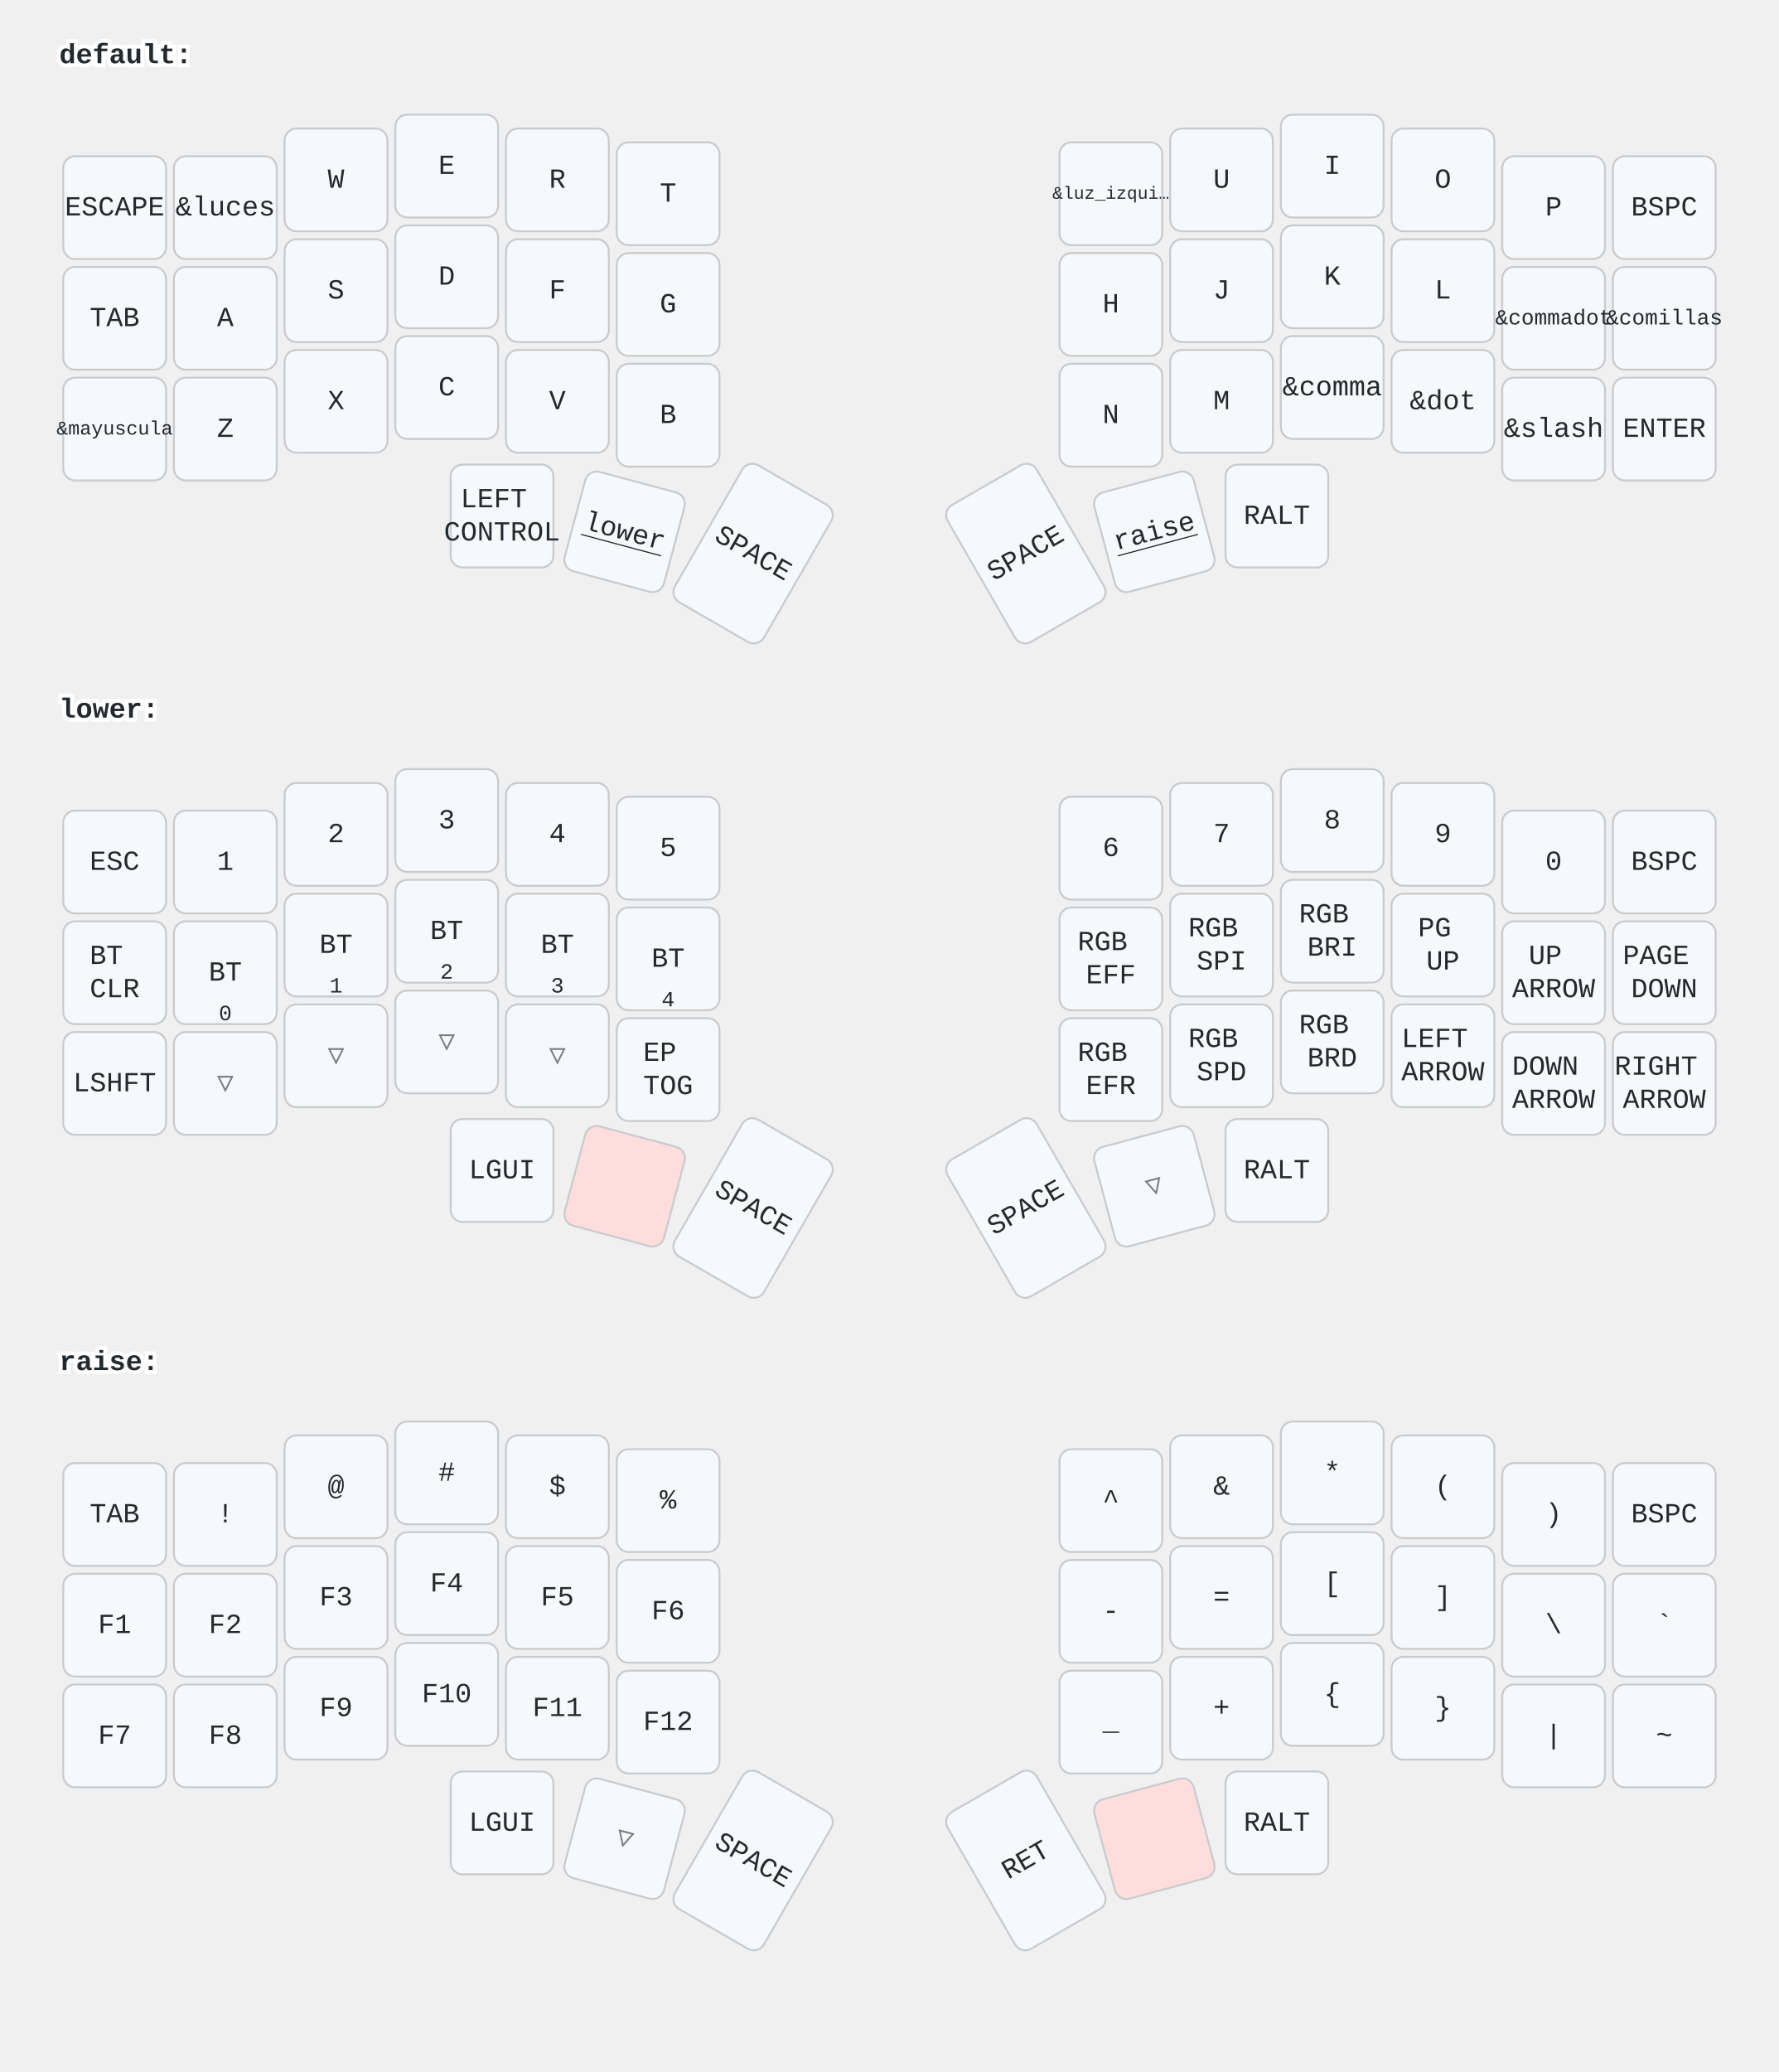
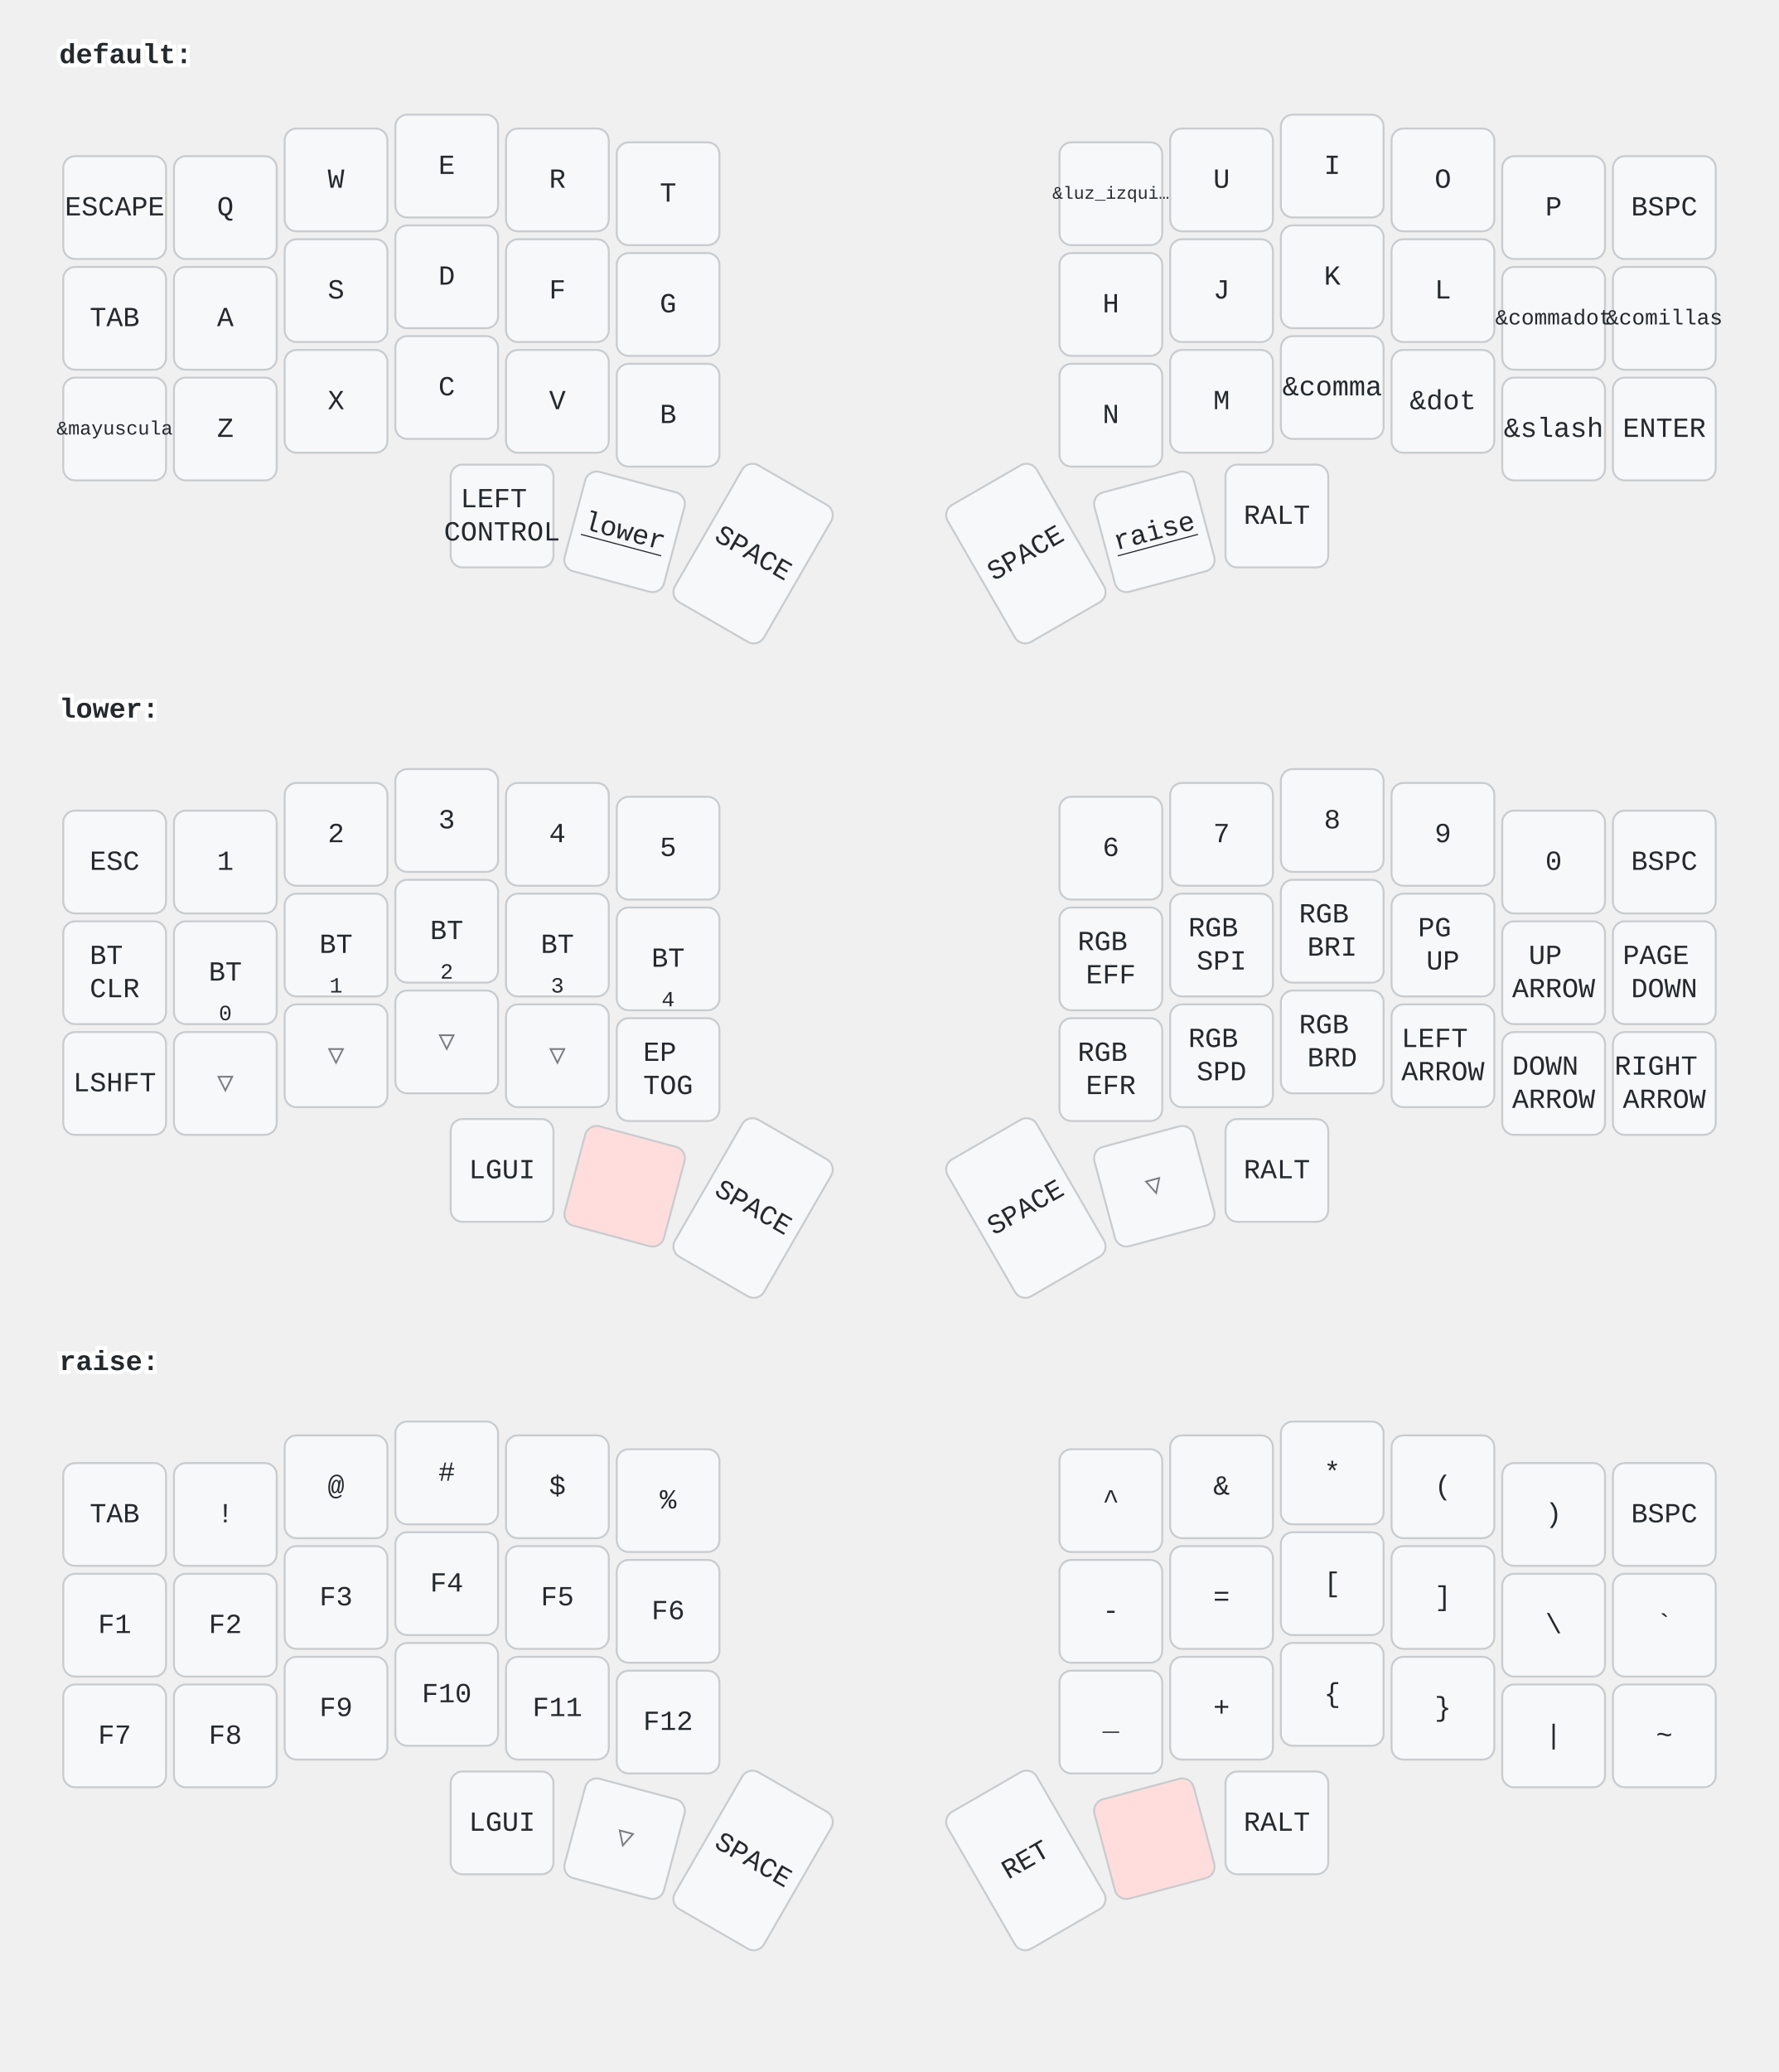
<svg xmlns="http://www.w3.org/2000/svg" width="900" height="1048" viewBox="0 0 900 1048" class="keymap">
  <style>/* inherit to force styles through use tags */
svg path {
    fill: inherit;
}

/* font and background color specifications */
svg.keymap {
    font-family: SFMono-Regular,Consolas,Liberation Mono,Menlo,monospace;
    font-size: 14px;
    font-kerning: normal;
    text-rendering: optimizeLegibility;
    fill: #24292e;
}

/* default key styling */
rect.key {
    fill: #f6f8fa;
}

rect.key, rect.combo {
    stroke: #c9cccf;
    stroke-width: 1;
}

/* default key side styling, only used is draw_key_sides is set */
rect.side {
    filter: brightness(90%);
}

/* color accent for combo boxes */
rect.combo, rect.combo-separate {
    fill: #cdf;
}

/* color accent for held keys */
rect.held, rect.combo.held {
    fill: #fdd;
}

/* color accent for ghost (optional) keys */
rect.ghost, rect.combo.ghost {
    stroke-dasharray: 4, 4;
    stroke-width: 2;
}

text {
    text-anchor: middle;
    dominant-baseline: middle;
}

/* styling for layer labels */
text.label {
    font-weight: bold;
    text-anchor: start;
    stroke: white;
    stroke-width: 4;
    paint-order: stroke;
}

/* styling for optional footer */
text.footer {
    text-anchor: end;
    dominant-baseline: auto;
    stroke: white;
    stroke-width: 4;
    paint-order: stroke;
}

/* styling for combo tap, and key non-tap label text */
text.combo, text.hold, text.shifted, text.left, text.right, text.tl, text.tr, text.bl, text.br {
    font-size: 11px;
}

text.hold, text.bl, text.br {
    text-anchor: middle;
    dominant-baseline: auto;
}

text.shifted, text.tl, text.tr {
    text-anchor: middle;
    dominant-baseline: hanging;
}

text.left, text.tl, text.bl {
    text-anchor: start;
}

text.right, text.tr, text.br {
    text-anchor: end;
}

text.layer-activator {
    text-decoration: underline;
}

/* styling for hold/shifted label text in combo box */
text.combo.hold, text.combo.shifted, text.combo.left, text.combo.right {
    font-size: 8px;
}

/* lighter symbol for transparent keys */
text.trans {
    fill: #7b7e81;
}

/* styling for combo dendrons */
path.combo {
    stroke-width: 1;
    stroke: gray;
    fill: none;
}

/* Start Tabler Icons Cleanup */
/* cannot use height/width with glyphs */
.icon-tabler &gt; path {
    fill: inherit;
    stroke: inherit;
    stroke-width: 2;
}
/* hide tabler's default box */
.icon-tabler &gt; path[stroke="none"][fill="none"] {
    visibility: hidden;
}
/* End Tabler Icons Cleanup */
</style>
  <g transform="translate(30, 0)" class="layer-default">
    <text x="0" y="28" class="label" id="default">default:</text>
    <g transform="translate(0, 56)">
      <g transform="translate(28, 49)" class="key keypos-0">
        <rect rx="6" ry="6" x="-26" y="-26" width="52" height="52" class="key" />
        <text x="0" y="0" class="key tap">ESCAPE</text>
      </g>
      <g transform="translate(84, 49)" class="key keypos-1">
        <rect rx="6" ry="6" x="-26" y="-26" width="52" height="52" class="key" />
-         <text x="0" y="0" class="key tap">&amp;luces</text>
+         <text x="0" y="0" class="key tap">Q</text>
      </g>
      <g transform="translate(140, 35)" class="key keypos-2">
        <rect rx="6" ry="6" x="-26" y="-26" width="52" height="52" class="key" />
        <text x="0" y="0" class="key tap">W</text>
      </g>
      <g transform="translate(196, 28)" class="key keypos-3">
        <rect rx="6" ry="6" x="-26" y="-26" width="52" height="52" class="key" />
        <text x="0" y="0" class="key tap">E</text>
      </g>
      <g transform="translate(252, 35)" class="key keypos-4">
        <rect rx="6" ry="6" x="-26" y="-26" width="52" height="52" class="key" />
        <text x="0" y="0" class="key tap">R</text>
      </g>
      <g transform="translate(308, 42)" class="key keypos-5">
        <rect rx="6" ry="6" x="-26" y="-26" width="52" height="52" class="key" />
        <text x="0" y="0" class="key tap">T</text>
      </g>
      <g transform="translate(532, 42)" class="key keypos-6">
        <rect rx="6" ry="6" x="-26" y="-26" width="52" height="52" class="key" />
        <text x="0" y="0" class="key tap">
          <tspan style="font-size: 64%">&amp;luz_izqui…</tspan>
        </text>
      </g>
      <g transform="translate(588, 35)" class="key keypos-7">
        <rect rx="6" ry="6" x="-26" y="-26" width="52" height="52" class="key" />
        <text x="0" y="0" class="key tap">U</text>
      </g>
      <g transform="translate(644, 28)" class="key keypos-8">
        <rect rx="6" ry="6" x="-26" y="-26" width="52" height="52" class="key" />
        <text x="0" y="0" class="key tap">I</text>
      </g>
      <g transform="translate(700, 35)" class="key keypos-9">
        <rect rx="6" ry="6" x="-26" y="-26" width="52" height="52" class="key" />
        <text x="0" y="0" class="key tap">O</text>
      </g>
      <g transform="translate(756, 49)" class="key keypos-10">
        <rect rx="6" ry="6" x="-26" y="-26" width="52" height="52" class="key" />
        <text x="0" y="0" class="key tap">P</text>
      </g>
      <g transform="translate(812, 49)" class="key keypos-11">
        <rect rx="6" ry="6" x="-26" y="-26" width="52" height="52" class="key" />
        <text x="0" y="0" class="key tap">BSPC</text>
      </g>
      <g transform="translate(28, 105)" class="key keypos-12">
        <rect rx="6" ry="6" x="-26" y="-26" width="52" height="52" class="key" />
        <text x="0" y="0" class="key tap">TAB</text>
      </g>
      <g transform="translate(84, 105)" class="key keypos-13">
        <rect rx="6" ry="6" x="-26" y="-26" width="52" height="52" class="key" />
        <text x="0" y="0" class="key tap">A</text>
      </g>
      <g transform="translate(140, 91)" class="key keypos-14">
        <rect rx="6" ry="6" x="-26" y="-26" width="52" height="52" class="key" />
        <text x="0" y="0" class="key tap">S</text>
      </g>
      <g transform="translate(196, 84)" class="key keypos-15">
        <rect rx="6" ry="6" x="-26" y="-26" width="52" height="52" class="key" />
        <text x="0" y="0" class="key tap">D</text>
      </g>
      <g transform="translate(252, 91)" class="key keypos-16">
        <rect rx="6" ry="6" x="-26" y="-26" width="52" height="52" class="key" />
        <text x="0" y="0" class="key tap">F</text>
      </g>
      <g transform="translate(308, 98)" class="key keypos-17">
        <rect rx="6" ry="6" x="-26" y="-26" width="52" height="52" class="key" />
        <text x="0" y="0" class="key tap">G</text>
      </g>
      <g transform="translate(532, 98)" class="key keypos-18">
        <rect rx="6" ry="6" x="-26" y="-26" width="52" height="52" class="key" />
        <text x="0" y="0" class="key tap">H</text>
      </g>
      <g transform="translate(588, 91)" class="key keypos-19">
        <rect rx="6" ry="6" x="-26" y="-26" width="52" height="52" class="key" />
        <text x="0" y="0" class="key tap">J</text>
      </g>
      <g transform="translate(644, 84)" class="key keypos-20">
        <rect rx="6" ry="6" x="-26" y="-26" width="52" height="52" class="key" />
        <text x="0" y="0" class="key tap">K</text>
      </g>
      <g transform="translate(700, 91)" class="key keypos-21">
        <rect rx="6" ry="6" x="-26" y="-26" width="52" height="52" class="key" />
        <text x="0" y="0" class="key tap">L</text>
      </g>
      <g transform="translate(756, 105)" class="key keypos-22">
        <rect rx="6" ry="6" x="-26" y="-26" width="52" height="52" class="key" />
        <text x="0" y="0" class="key tap">
          <tspan style="font-size: 78%">&amp;commadot</tspan>
        </text>
      </g>
      <g transform="translate(812, 105)" class="key keypos-23">
        <rect rx="6" ry="6" x="-26" y="-26" width="52" height="52" class="key" />
        <text x="0" y="0" class="key tap">
          <tspan style="font-size: 78%">&amp;comillas</tspan>
        </text>
      </g>
      <g transform="translate(28, 161)" class="key keypos-24">
        <rect rx="6" ry="6" x="-26" y="-26" width="52" height="52" class="key" />
        <text x="0" y="0" class="key tap">
          <tspan style="font-size: 70%">&amp;mayuscula</tspan>
        </text>
      </g>
      <g transform="translate(84, 161)" class="key keypos-25">
        <rect rx="6" ry="6" x="-26" y="-26" width="52" height="52" class="key" />
        <text x="0" y="0" class="key tap">Z</text>
      </g>
      <g transform="translate(140, 147)" class="key keypos-26">
        <rect rx="6" ry="6" x="-26" y="-26" width="52" height="52" class="key" />
        <text x="0" y="0" class="key tap">X</text>
      </g>
      <g transform="translate(196, 140)" class="key keypos-27">
        <rect rx="6" ry="6" x="-26" y="-26" width="52" height="52" class="key" />
        <text x="0" y="0" class="key tap">C</text>
      </g>
      <g transform="translate(252, 147)" class="key keypos-28">
        <rect rx="6" ry="6" x="-26" y="-26" width="52" height="52" class="key" />
        <text x="0" y="0" class="key tap">V</text>
      </g>
      <g transform="translate(308, 154)" class="key keypos-29">
        <rect rx="6" ry="6" x="-26" y="-26" width="52" height="52" class="key" />
        <text x="0" y="0" class="key tap">B</text>
      </g>
      <g transform="translate(532, 154)" class="key keypos-30">
        <rect rx="6" ry="6" x="-26" y="-26" width="52" height="52" class="key" />
        <text x="0" y="0" class="key tap">N</text>
      </g>
      <g transform="translate(588, 147)" class="key keypos-31">
        <rect rx="6" ry="6" x="-26" y="-26" width="52" height="52" class="key" />
        <text x="0" y="0" class="key tap">M</text>
      </g>
      <g transform="translate(644, 140)" class="key keypos-32">
        <rect rx="6" ry="6" x="-26" y="-26" width="52" height="52" class="key" />
        <text x="0" y="0" class="key tap">&amp;comma</text>
      </g>
      <g transform="translate(700, 147)" class="key keypos-33">
        <rect rx="6" ry="6" x="-26" y="-26" width="52" height="52" class="key" />
        <text x="0" y="0" class="key tap">&amp;dot</text>
      </g>
      <g transform="translate(756, 161)" class="key keypos-34">
        <rect rx="6" ry="6" x="-26" y="-26" width="52" height="52" class="key" />
        <text x="0" y="0" class="key tap">&amp;slash</text>
      </g>
      <g transform="translate(812, 161)" class="key keypos-35">
        <rect rx="6" ry="6" x="-26" y="-26" width="52" height="52" class="key" />
        <text x="0" y="0" class="key tap">ENTER</text>
      </g>
      <g transform="translate(224, 205)" class="key keypos-36">
        <rect rx="6" ry="6" x="-26" y="-26" width="52" height="52" class="key" />
        <text x="0" y="0" class="key tap">
          <tspan x="0" dy="-0.6em">LEFT</tspan>
          <tspan x="0" dy="1.2em">CONTROL</tspan>
        </text>
      </g>
      <g transform="translate(286, 213) rotate(15.0)" class="key keypos-37">
        <rect rx="6" ry="6" x="-26" y="-26" width="52" height="52" class="key" />
        <a href="#lower">
          <text x="0" y="0" class="key tap layer-activator">lower</text>
        </a>
      </g>
      <g transform="translate(351, 224) rotate(30.0)" class="key keypos-38">
        <rect rx="6" ry="6" x="-26" y="-40" width="52" height="80" class="key" />
        <text x="0" y="0" class="key tap">SPACE</text>
      </g>
      <g transform="translate(489, 224) rotate(-30.0)" class="key keypos-39">
        <rect rx="6" ry="6" x="-26" y="-40" width="52" height="80" class="key" />
        <text x="0" y="0" class="key tap">SPACE</text>
      </g>
      <g transform="translate(554, 213) rotate(-15.0)" class="key keypos-40">
        <rect rx="6" ry="6" x="-26" y="-26" width="52" height="52" class="key" />
        <a href="#raise">
          <text x="0" y="0" class="key tap layer-activator">raise</text>
        </a>
      </g>
      <g transform="translate(616, 205)" class="key keypos-41">
        <rect rx="6" ry="6" x="-26" y="-26" width="52" height="52" class="key" />
        <text x="0" y="0" class="key tap">RALT</text>
      </g>
    </g>
  </g>
  <g transform="translate(30, 331)" class="layer-lower">
    <text x="0" y="28" class="label" id="lower">lower:</text>
    <g transform="translate(0, 56)">
      <g transform="translate(28, 49)" class="key keypos-0">
        <rect rx="6" ry="6" x="-26" y="-26" width="52" height="52" class="key" />
        <text x="0" y="0" class="key tap">ESC</text>
      </g>
      <g transform="translate(84, 49)" class="key keypos-1">
        <rect rx="6" ry="6" x="-26" y="-26" width="52" height="52" class="key" />
        <text x="0" y="0" class="key tap">1</text>
      </g>
      <g transform="translate(140, 35)" class="key keypos-2">
        <rect rx="6" ry="6" x="-26" y="-26" width="52" height="52" class="key" />
        <text x="0" y="0" class="key tap">2</text>
      </g>
      <g transform="translate(196, 28)" class="key keypos-3">
        <rect rx="6" ry="6" x="-26" y="-26" width="52" height="52" class="key" />
        <text x="0" y="0" class="key tap">3</text>
      </g>
      <g transform="translate(252, 35)" class="key keypos-4">
        <rect rx="6" ry="6" x="-26" y="-26" width="52" height="52" class="key" />
        <text x="0" y="0" class="key tap">4</text>
      </g>
      <g transform="translate(308, 42)" class="key keypos-5">
        <rect rx="6" ry="6" x="-26" y="-26" width="52" height="52" class="key" />
        <text x="0" y="0" class="key tap">5</text>
      </g>
      <g transform="translate(532, 42)" class="key keypos-6">
        <rect rx="6" ry="6" x="-26" y="-26" width="52" height="52" class="key" />
        <text x="0" y="0" class="key tap">6</text>
      </g>
      <g transform="translate(588, 35)" class="key keypos-7">
        <rect rx="6" ry="6" x="-26" y="-26" width="52" height="52" class="key" />
        <text x="0" y="0" class="key tap">7</text>
      </g>
      <g transform="translate(644, 28)" class="key keypos-8">
        <rect rx="6" ry="6" x="-26" y="-26" width="52" height="52" class="key" />
        <text x="0" y="0" class="key tap">8</text>
      </g>
      <g transform="translate(700, 35)" class="key keypos-9">
        <rect rx="6" ry="6" x="-26" y="-26" width="52" height="52" class="key" />
        <text x="0" y="0" class="key tap">9</text>
      </g>
      <g transform="translate(756, 49)" class="key keypos-10">
        <rect rx="6" ry="6" x="-26" y="-26" width="52" height="52" class="key" />
        <text x="0" y="0" class="key tap">0</text>
      </g>
      <g transform="translate(812, 49)" class="key keypos-11">
        <rect rx="6" ry="6" x="-26" y="-26" width="52" height="52" class="key" />
        <text x="0" y="0" class="key tap">BSPC</text>
      </g>
      <g transform="translate(28, 105)" class="key keypos-12">
        <rect rx="6" ry="6" x="-26" y="-26" width="52" height="52" class="key" />
        <text x="0" y="0" class="key tap">
          <tspan x="0" dy="-0.6em">BT</tspan>
          <tspan x="0" dy="1.2em">CLR</tspan>
        </text>
      </g>
      <g transform="translate(84, 105)" class="key keypos-13">
        <rect rx="6" ry="6" x="-26" y="-26" width="52" height="52" class="key" />
        <text x="0" y="0" class="key tap">BT</text>
        <text x="0" y="24" class="key hold">0</text>
      </g>
      <g transform="translate(140, 91)" class="key keypos-14">
        <rect rx="6" ry="6" x="-26" y="-26" width="52" height="52" class="key" />
        <text x="0" y="0" class="key tap">BT</text>
        <text x="0" y="24" class="key hold">1</text>
      </g>
      <g transform="translate(196, 84)" class="key keypos-15">
        <rect rx="6" ry="6" x="-26" y="-26" width="52" height="52" class="key" />
        <text x="0" y="0" class="key tap">BT</text>
        <text x="0" y="24" class="key hold">2</text>
      </g>
      <g transform="translate(252, 91)" class="key keypos-16">
        <rect rx="6" ry="6" x="-26" y="-26" width="52" height="52" class="key" />
        <text x="0" y="0" class="key tap">BT</text>
        <text x="0" y="24" class="key hold">3</text>
      </g>
      <g transform="translate(308, 98)" class="key keypos-17">
        <rect rx="6" ry="6" x="-26" y="-26" width="52" height="52" class="key" />
        <text x="0" y="0" class="key tap">BT</text>
        <text x="0" y="24" class="key hold">4</text>
      </g>
      <g transform="translate(532, 98)" class="key keypos-18">
        <rect rx="6" ry="6" x="-26" y="-26" width="52" height="52" class="key" />
        <text x="0" y="0" class="key tap">
          <tspan x="0" dy="-0.6em">RGB</tspan>
          <tspan x="0" dy="1.2em">EFF</tspan>
        </text>
      </g>
      <g transform="translate(588, 91)" class="key keypos-19">
        <rect rx="6" ry="6" x="-26" y="-26" width="52" height="52" class="key" />
        <text x="0" y="0" class="key tap">
          <tspan x="0" dy="-0.6em">RGB</tspan>
          <tspan x="0" dy="1.2em">SPI</tspan>
        </text>
      </g>
      <g transform="translate(644, 84)" class="key keypos-20">
        <rect rx="6" ry="6" x="-26" y="-26" width="52" height="52" class="key" />
        <text x="0" y="0" class="key tap">
          <tspan x="0" dy="-0.6em">RGB</tspan>
          <tspan x="0" dy="1.2em">BRI</tspan>
        </text>
      </g>
      <g transform="translate(700, 91)" class="key keypos-21">
        <rect rx="6" ry="6" x="-26" y="-26" width="52" height="52" class="key" />
        <text x="0" y="0" class="key tap">
          <tspan x="0" dy="-0.6em">PG</tspan>
          <tspan x="0" dy="1.2em">UP</tspan>
        </text>
      </g>
      <g transform="translate(756, 105)" class="key keypos-22">
        <rect rx="6" ry="6" x="-26" y="-26" width="52" height="52" class="key" />
        <text x="0" y="0" class="key tap">
          <tspan x="0" dy="-0.6em">UP</tspan>
          <tspan x="0" dy="1.2em">ARROW</tspan>
        </text>
      </g>
      <g transform="translate(812, 105)" class="key keypos-23">
        <rect rx="6" ry="6" x="-26" y="-26" width="52" height="52" class="key" />
        <text x="0" y="0" class="key tap">
          <tspan x="0" dy="-0.6em">PAGE</tspan>
          <tspan x="0" dy="1.2em">DOWN</tspan>
        </text>
      </g>
      <g transform="translate(28, 161)" class="key keypos-24">
        <rect rx="6" ry="6" x="-26" y="-26" width="52" height="52" class="key" />
        <text x="0" y="0" class="key tap">LSHFT</text>
      </g>
      <g transform="translate(84, 161)" class="key trans keypos-25">
        <rect rx="6" ry="6" x="-26" y="-26" width="52" height="52" class="key trans" />
        <text x="0" y="0" class="key trans tap">▽</text>
      </g>
      <g transform="translate(140, 147)" class="key trans keypos-26">
        <rect rx="6" ry="6" x="-26" y="-26" width="52" height="52" class="key trans" />
        <text x="0" y="0" class="key trans tap">▽</text>
      </g>
      <g transform="translate(196, 140)" class="key trans keypos-27">
        <rect rx="6" ry="6" x="-26" y="-26" width="52" height="52" class="key trans" />
        <text x="0" y="0" class="key trans tap">▽</text>
      </g>
      <g transform="translate(252, 147)" class="key trans keypos-28">
        <rect rx="6" ry="6" x="-26" y="-26" width="52" height="52" class="key trans" />
        <text x="0" y="0" class="key trans tap">▽</text>
      </g>
      <g transform="translate(308, 154)" class="key keypos-29">
        <rect rx="6" ry="6" x="-26" y="-26" width="52" height="52" class="key" />
        <text x="0" y="0" class="key tap">
          <tspan x="0" dy="-0.6em">EP</tspan>
          <tspan x="0" dy="1.2em">TOG</tspan>
        </text>
      </g>
      <g transform="translate(532, 154)" class="key keypos-30">
        <rect rx="6" ry="6" x="-26" y="-26" width="52" height="52" class="key" />
        <text x="0" y="0" class="key tap">
          <tspan x="0" dy="-0.6em">RGB</tspan>
          <tspan x="0" dy="1.2em">EFR</tspan>
        </text>
      </g>
      <g transform="translate(588, 147)" class="key keypos-31">
        <rect rx="6" ry="6" x="-26" y="-26" width="52" height="52" class="key" />
        <text x="0" y="0" class="key tap">
          <tspan x="0" dy="-0.6em">RGB</tspan>
          <tspan x="0" dy="1.2em">SPD</tspan>
        </text>
      </g>
      <g transform="translate(644, 140)" class="key keypos-32">
        <rect rx="6" ry="6" x="-26" y="-26" width="52" height="52" class="key" />
        <text x="0" y="0" class="key tap">
          <tspan x="0" dy="-0.6em">RGB</tspan>
          <tspan x="0" dy="1.2em">BRD</tspan>
        </text>
      </g>
      <g transform="translate(700, 147)" class="key keypos-33">
        <rect rx="6" ry="6" x="-26" y="-26" width="52" height="52" class="key" />
        <text x="0" y="0" class="key tap">
          <tspan x="0" dy="-0.6em">LEFT</tspan>
          <tspan x="0" dy="1.2em">ARROW</tspan>
        </text>
      </g>
      <g transform="translate(756, 161)" class="key keypos-34">
        <rect rx="6" ry="6" x="-26" y="-26" width="52" height="52" class="key" />
        <text x="0" y="0" class="key tap">
          <tspan x="0" dy="-0.6em">DOWN</tspan>
          <tspan x="0" dy="1.2em">ARROW</tspan>
        </text>
      </g>
      <g transform="translate(812, 161)" class="key keypos-35">
        <rect rx="6" ry="6" x="-26" y="-26" width="52" height="52" class="key" />
        <text x="0" y="0" class="key tap">
          <tspan x="0" dy="-0.6em">RIGHT</tspan>
          <tspan x="0" dy="1.2em">ARROW</tspan>
        </text>
      </g>
      <g transform="translate(224, 205)" class="key keypos-36">
        <rect rx="6" ry="6" x="-26" y="-26" width="52" height="52" class="key" />
        <text x="0" y="0" class="key tap">LGUI</text>
      </g>
      <g transform="translate(286, 213) rotate(15.0)" class="key held keypos-37">
        <rect rx="6" ry="6" x="-26" y="-26" width="52" height="52" class="key held" />
      </g>
      <g transform="translate(351, 224) rotate(30.0)" class="key keypos-38">
        <rect rx="6" ry="6" x="-26" y="-40" width="52" height="80" class="key" />
        <text x="0" y="0" class="key tap">SPACE</text>
      </g>
      <g transform="translate(489, 224) rotate(-30.0)" class="key keypos-39">
        <rect rx="6" ry="6" x="-26" y="-40" width="52" height="80" class="key" />
        <text x="0" y="0" class="key tap">SPACE</text>
      </g>
      <g transform="translate(554, 213) rotate(-15.0)" class="key trans keypos-40">
        <rect rx="6" ry="6" x="-26" y="-26" width="52" height="52" class="key trans" />
        <text x="0" y="0" class="key trans tap">▽</text>
      </g>
      <g transform="translate(616, 205)" class="key keypos-41">
        <rect rx="6" ry="6" x="-26" y="-26" width="52" height="52" class="key" />
        <text x="0" y="0" class="key tap">RALT</text>
      </g>
    </g>
  </g>
  <g transform="translate(30, 661)" class="layer-raise">
    <text x="0" y="28" class="label" id="raise">raise:</text>
    <g transform="translate(0, 56)">
      <g transform="translate(28, 49)" class="key keypos-0">
        <rect rx="6" ry="6" x="-26" y="-26" width="52" height="52" class="key" />
        <text x="0" y="0" class="key tap">TAB</text>
      </g>
      <g transform="translate(84, 49)" class="key keypos-1">
        <rect rx="6" ry="6" x="-26" y="-26" width="52" height="52" class="key" />
        <text x="0" y="0" class="key tap">!</text>
      </g>
      <g transform="translate(140, 35)" class="key keypos-2">
        <rect rx="6" ry="6" x="-26" y="-26" width="52" height="52" class="key" />
        <text x="0" y="0" class="key tap">@</text>
      </g>
      <g transform="translate(196, 28)" class="key keypos-3">
        <rect rx="6" ry="6" x="-26" y="-26" width="52" height="52" class="key" />
        <text x="0" y="0" class="key tap">#</text>
      </g>
      <g transform="translate(252, 35)" class="key keypos-4">
        <rect rx="6" ry="6" x="-26" y="-26" width="52" height="52" class="key" />
        <text x="0" y="0" class="key tap">$</text>
      </g>
      <g transform="translate(308, 42)" class="key keypos-5">
        <rect rx="6" ry="6" x="-26" y="-26" width="52" height="52" class="key" />
        <text x="0" y="0" class="key tap">%</text>
      </g>
      <g transform="translate(532, 42)" class="key keypos-6">
        <rect rx="6" ry="6" x="-26" y="-26" width="52" height="52" class="key" />
        <text x="0" y="0" class="key tap">^</text>
      </g>
      <g transform="translate(588, 35)" class="key keypos-7">
        <rect rx="6" ry="6" x="-26" y="-26" width="52" height="52" class="key" />
        <text x="0" y="0" class="key tap">&amp;</text>
      </g>
      <g transform="translate(644, 28)" class="key keypos-8">
        <rect rx="6" ry="6" x="-26" y="-26" width="52" height="52" class="key" />
        <text x="0" y="0" class="key tap">*</text>
      </g>
      <g transform="translate(700, 35)" class="key keypos-9">
        <rect rx="6" ry="6" x="-26" y="-26" width="52" height="52" class="key" />
        <text x="0" y="0" class="key tap">(</text>
      </g>
      <g transform="translate(756, 49)" class="key keypos-10">
        <rect rx="6" ry="6" x="-26" y="-26" width="52" height="52" class="key" />
        <text x="0" y="0" class="key tap">)</text>
      </g>
      <g transform="translate(812, 49)" class="key keypos-11">
        <rect rx="6" ry="6" x="-26" y="-26" width="52" height="52" class="key" />
        <text x="0" y="0" class="key tap">BSPC</text>
      </g>
      <g transform="translate(28, 105)" class="key keypos-12">
        <rect rx="6" ry="6" x="-26" y="-26" width="52" height="52" class="key" />
        <text x="0" y="0" class="key tap">F1</text>
      </g>
      <g transform="translate(84, 105)" class="key keypos-13">
        <rect rx="6" ry="6" x="-26" y="-26" width="52" height="52" class="key" />
        <text x="0" y="0" class="key tap">F2</text>
      </g>
      <g transform="translate(140, 91)" class="key keypos-14">
        <rect rx="6" ry="6" x="-26" y="-26" width="52" height="52" class="key" />
        <text x="0" y="0" class="key tap">F3</text>
      </g>
      <g transform="translate(196, 84)" class="key keypos-15">
        <rect rx="6" ry="6" x="-26" y="-26" width="52" height="52" class="key" />
        <text x="0" y="0" class="key tap">F4</text>
      </g>
      <g transform="translate(252, 91)" class="key keypos-16">
        <rect rx="6" ry="6" x="-26" y="-26" width="52" height="52" class="key" />
        <text x="0" y="0" class="key tap">F5</text>
      </g>
      <g transform="translate(308, 98)" class="key keypos-17">
        <rect rx="6" ry="6" x="-26" y="-26" width="52" height="52" class="key" />
        <text x="0" y="0" class="key tap">F6</text>
      </g>
      <g transform="translate(532, 98)" class="key keypos-18">
        <rect rx="6" ry="6" x="-26" y="-26" width="52" height="52" class="key" />
        <text x="0" y="0" class="key tap">-</text>
      </g>
      <g transform="translate(588, 91)" class="key keypos-19">
        <rect rx="6" ry="6" x="-26" y="-26" width="52" height="52" class="key" />
        <text x="0" y="0" class="key tap">=</text>
      </g>
      <g transform="translate(644, 84)" class="key keypos-20">
        <rect rx="6" ry="6" x="-26" y="-26" width="52" height="52" class="key" />
        <text x="0" y="0" class="key tap">[</text>
      </g>
      <g transform="translate(700, 91)" class="key keypos-21">
        <rect rx="6" ry="6" x="-26" y="-26" width="52" height="52" class="key" />
        <text x="0" y="0" class="key tap">]</text>
      </g>
      <g transform="translate(756, 105)" class="key keypos-22">
        <rect rx="6" ry="6" x="-26" y="-26" width="52" height="52" class="key" />
        <text x="0" y="0" class="key tap">\</text>
      </g>
      <g transform="translate(812, 105)" class="key keypos-23">
        <rect rx="6" ry="6" x="-26" y="-26" width="52" height="52" class="key" />
        <text x="0" y="0" class="key tap">`</text>
      </g>
      <g transform="translate(28, 161)" class="key keypos-24">
        <rect rx="6" ry="6" x="-26" y="-26" width="52" height="52" class="key" />
        <text x="0" y="0" class="key tap">F7</text>
      </g>
      <g transform="translate(84, 161)" class="key keypos-25">
        <rect rx="6" ry="6" x="-26" y="-26" width="52" height="52" class="key" />
        <text x="0" y="0" class="key tap">F8</text>
      </g>
      <g transform="translate(140, 147)" class="key keypos-26">
        <rect rx="6" ry="6" x="-26" y="-26" width="52" height="52" class="key" />
        <text x="0" y="0" class="key tap">F9</text>
      </g>
      <g transform="translate(196, 140)" class="key keypos-27">
        <rect rx="6" ry="6" x="-26" y="-26" width="52" height="52" class="key" />
        <text x="0" y="0" class="key tap">F10</text>
      </g>
      <g transform="translate(252, 147)" class="key keypos-28">
        <rect rx="6" ry="6" x="-26" y="-26" width="52" height="52" class="key" />
        <text x="0" y="0" class="key tap">F11</text>
      </g>
      <g transform="translate(308, 154)" class="key keypos-29">
        <rect rx="6" ry="6" x="-26" y="-26" width="52" height="52" class="key" />
        <text x="0" y="0" class="key tap">F12</text>
      </g>
      <g transform="translate(532, 154)" class="key keypos-30">
        <rect rx="6" ry="6" x="-26" y="-26" width="52" height="52" class="key" />
        <text x="0" y="0" class="key tap">_</text>
      </g>
      <g transform="translate(588, 147)" class="key keypos-31">
        <rect rx="6" ry="6" x="-26" y="-26" width="52" height="52" class="key" />
        <text x="0" y="0" class="key tap">+</text>
      </g>
      <g transform="translate(644, 140)" class="key keypos-32">
        <rect rx="6" ry="6" x="-26" y="-26" width="52" height="52" class="key" />
        <text x="0" y="0" class="key tap">{</text>
      </g>
      <g transform="translate(700, 147)" class="key keypos-33">
        <rect rx="6" ry="6" x="-26" y="-26" width="52" height="52" class="key" />
        <text x="0" y="0" class="key tap">}</text>
      </g>
      <g transform="translate(756, 161)" class="key keypos-34">
        <rect rx="6" ry="6" x="-26" y="-26" width="52" height="52" class="key" />
        <text x="0" y="0" class="key tap">|</text>
      </g>
      <g transform="translate(812, 161)" class="key keypos-35">
        <rect rx="6" ry="6" x="-26" y="-26" width="52" height="52" class="key" />
        <text x="0" y="0" class="key tap">~</text>
      </g>
      <g transform="translate(224, 205)" class="key keypos-36">
        <rect rx="6" ry="6" x="-26" y="-26" width="52" height="52" class="key" />
        <text x="0" y="0" class="key tap">LGUI</text>
      </g>
      <g transform="translate(286, 213) rotate(15.0)" class="key trans keypos-37">
        <rect rx="6" ry="6" x="-26" y="-26" width="52" height="52" class="key trans" />
        <text x="0" y="0" class="key trans tap">▽</text>
      </g>
      <g transform="translate(351, 224) rotate(30.0)" class="key keypos-38">
        <rect rx="6" ry="6" x="-26" y="-40" width="52" height="80" class="key" />
        <text x="0" y="0" class="key tap">SPACE</text>
      </g>
      <g transform="translate(489, 224) rotate(-30.0)" class="key keypos-39">
        <rect rx="6" ry="6" x="-26" y="-40" width="52" height="80" class="key" />
        <text x="0" y="0" class="key tap">RET</text>
      </g>
      <g transform="translate(554, 213) rotate(-15.0)" class="key held keypos-40">
        <rect rx="6" ry="6" x="-26" y="-26" width="52" height="52" class="key held" />
      </g>
      <g transform="translate(616, 205)" class="key keypos-41">
        <rect rx="6" ry="6" x="-26" y="-26" width="52" height="52" class="key" />
        <text x="0" y="0" class="key tap">RALT</text>
      </g>
    </g>
  </g>
</svg>
